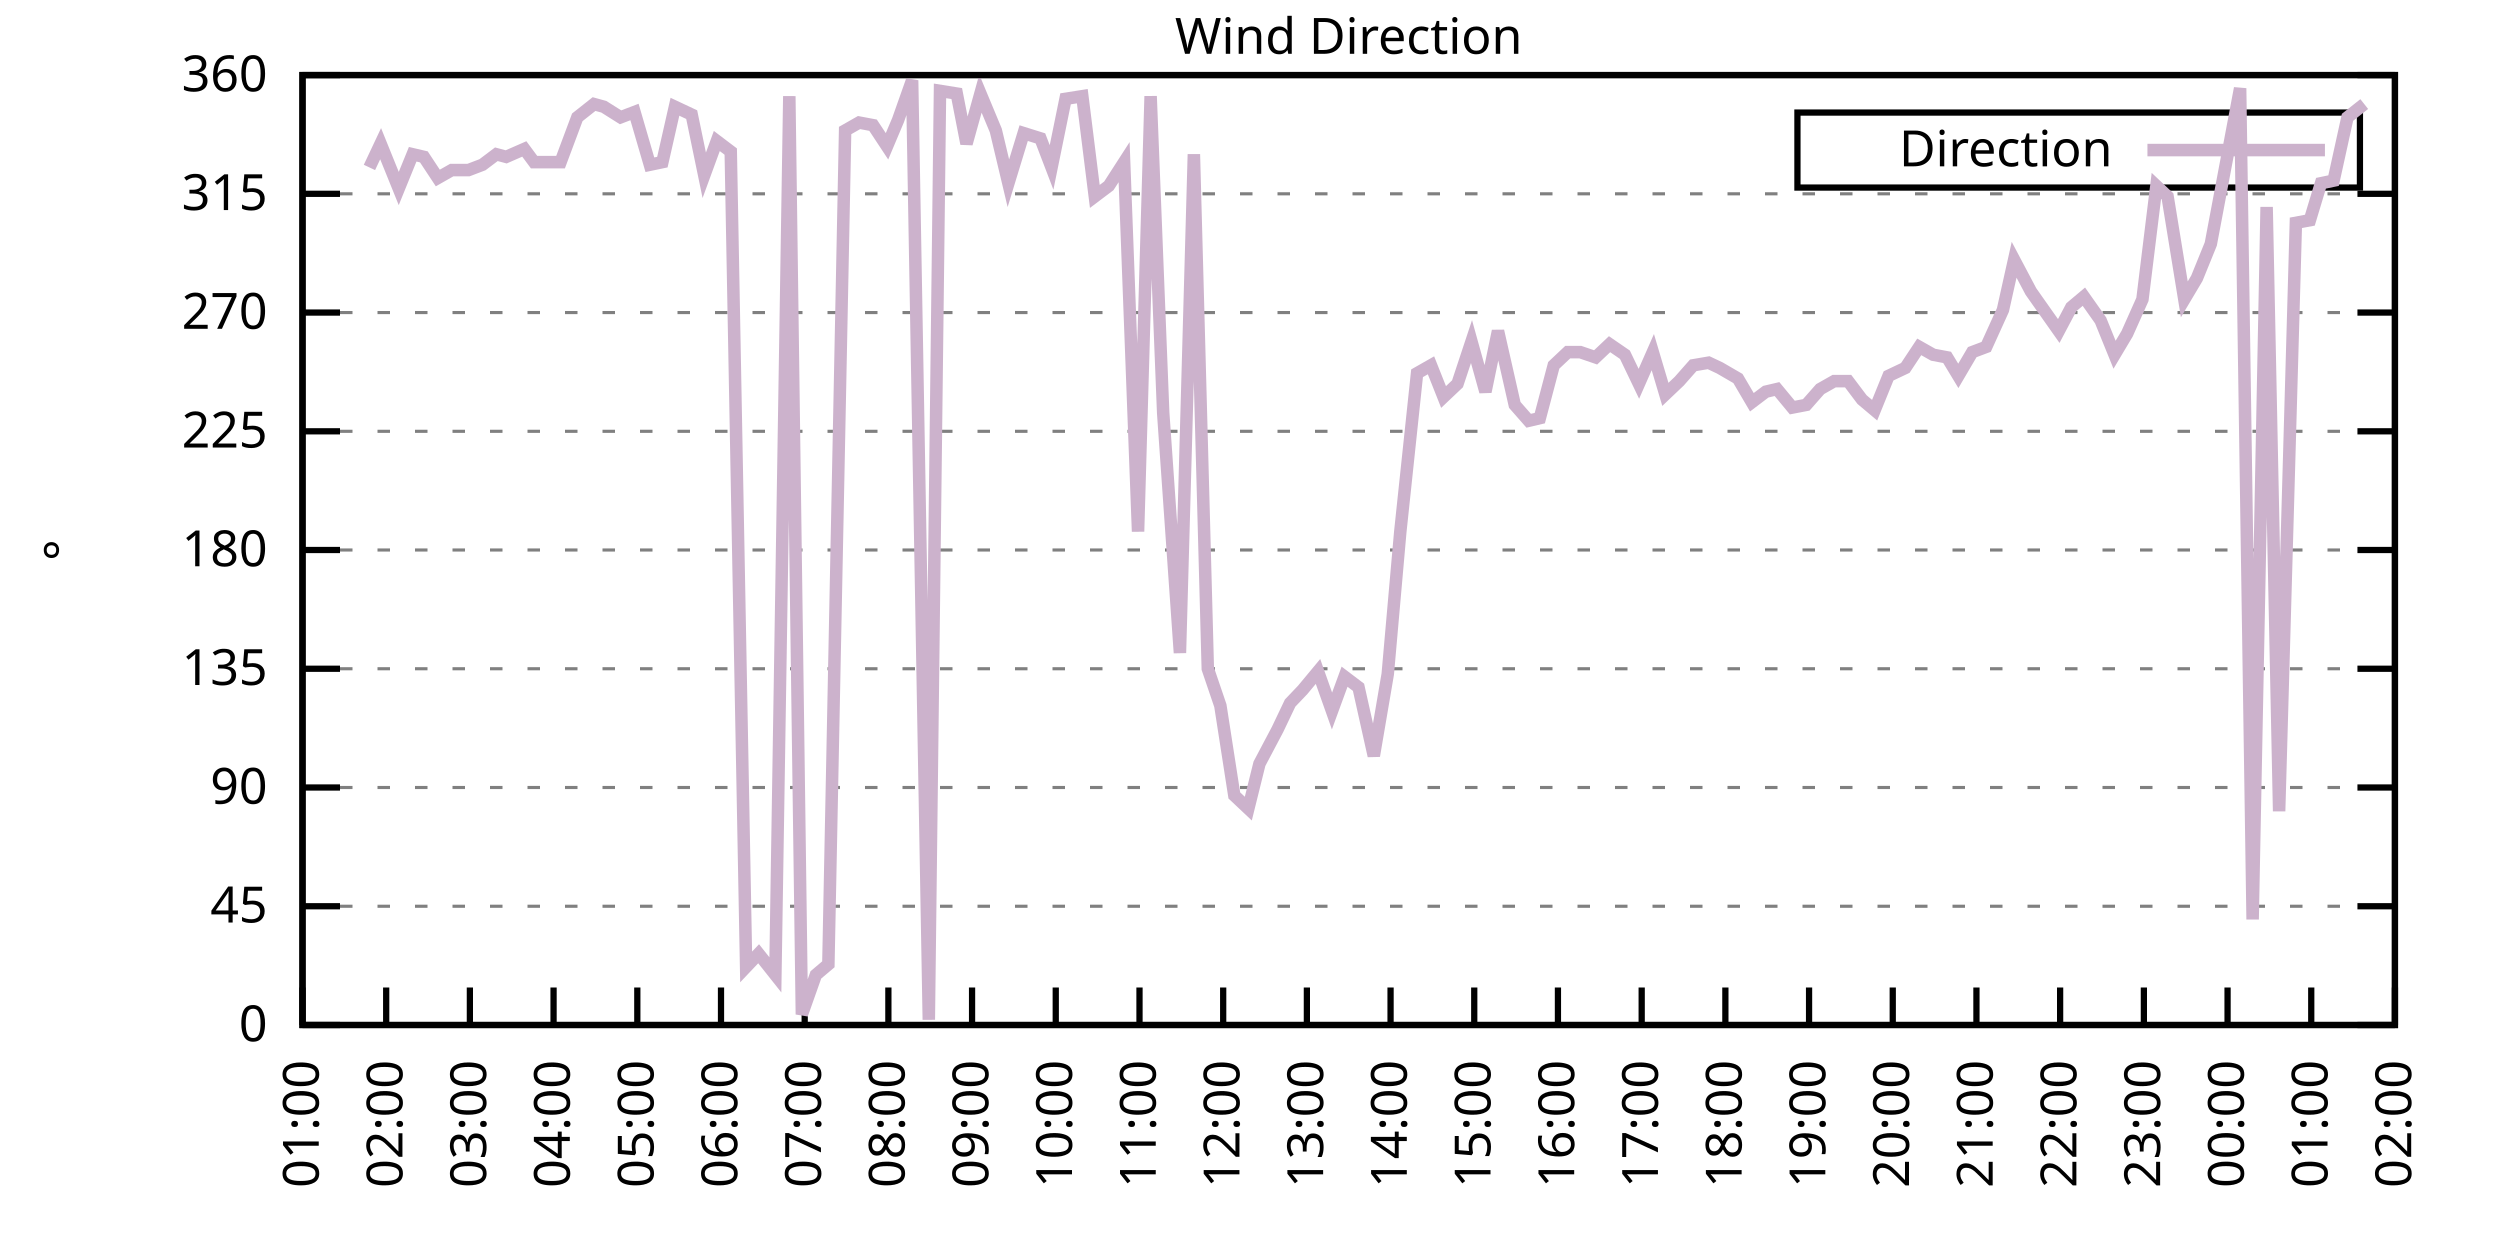
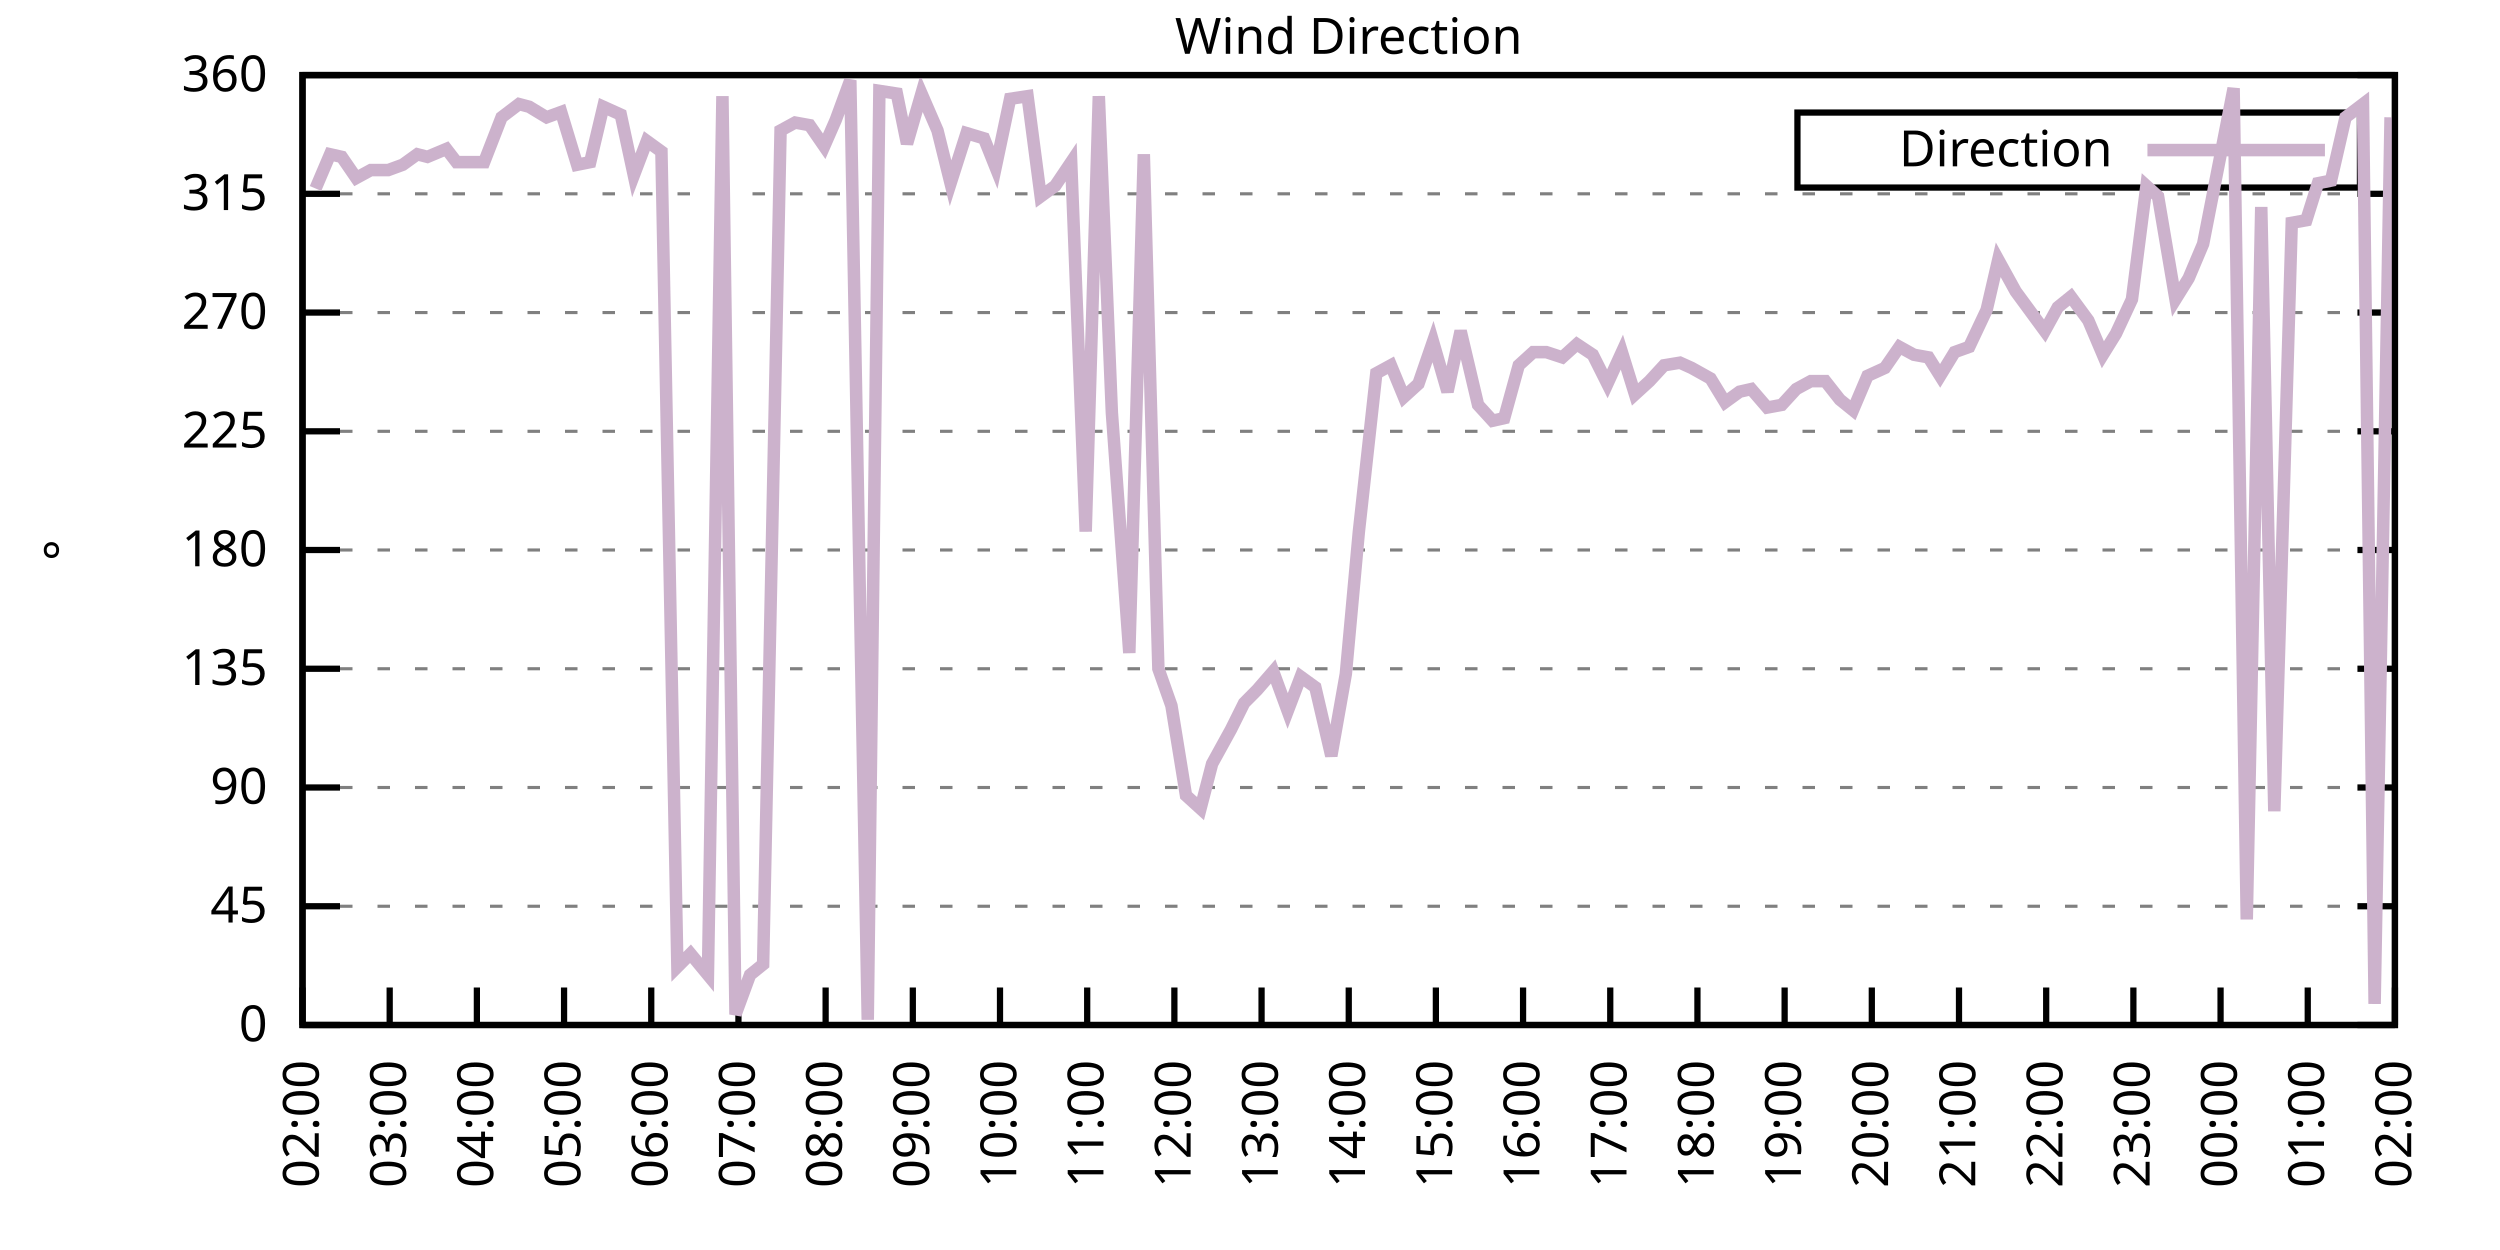
<svg xmlns="http://www.w3.org/2000/svg" xmlns:xlink="http://www.w3.org/1999/xlink" width="400" height="200" viewBox="0 0 400 200">
  <g id="gnuplot_canvas">
    <rect x="0" y="0" width="400" height="200" fill="none" />
    <defs>
      <circle id="gpDot" r="0.5" stroke-width="0.5" stroke="currentColor" />
      <path id="gpPt0" stroke-width="0.333" stroke="currentColor" d="M-1,0 h2 M0,-1 v2" />
      <path id="gpPt1" stroke-width="0.333" stroke="currentColor" d="M-1,-1 L1,1 M1,-1 L-1,1" />
      <path id="gpPt2" stroke-width="0.333" stroke="currentColor" d="M-1,0 L1,0 M0,-1 L0,1 M-1,-1 L1,1 M-1,1 L1,-1" />
      <rect id="gpPt3" stroke-width="0.333" stroke="currentColor" x="-1" y="-1" width="2" height="2" />
      <rect id="gpPt4" stroke-width="0.333" stroke="currentColor" fill="currentColor" x="-1" y="-1" width="2" height="2" />
      <circle id="gpPt5" stroke-width="0.333" stroke="currentColor" cx="0" cy="0" r="1" />
      <use xlink:href="#gpPt5" id="gpPt6" fill="currentColor" stroke="none" />
      <path id="gpPt7" stroke-width="0.333" stroke="currentColor" d="M0,-1.33 L-1.33,0.67 L1.33,0.67 z" />
      <use xlink:href="#gpPt7" id="gpPt8" fill="currentColor" stroke="none" />
      <use xlink:href="#gpPt7" id="gpPt9" stroke="currentColor" transform="rotate(180)" />
      <use xlink:href="#gpPt9" id="gpPt10" fill="currentColor" stroke="none" />
      <use xlink:href="#gpPt3" id="gpPt11" stroke="currentColor" transform="rotate(45)" />
      <use xlink:href="#gpPt11" id="gpPt12" fill="currentColor" stroke="none" />
      <path id="gpPt13" stroke-width="0.333" stroke="currentColor" d="M0,1.330 L1.265,0.411 L0.782,-1.067 L-0.782,-1.076 L-1.265,0.411 z" />
      <use xlink:href="#gpPt13" id="gpPt14" fill="currentColor" stroke="none" />
      <filter id="textbox" filterUnits="objectBoundingBox" x="0" y="0" height="1" width="1">
        <feFlood flood-color="white" flood-opacity="1" result="bgnd" />
        <feComposite in="SourceGraphic" in2="bgnd" operator="atop" />
      </filter>
      <filter id="greybox" filterUnits="objectBoundingBox" x="0" y="0" height="1" width="1">
        <feFlood flood-color="lightgrey" flood-opacity="1" result="grey" />
        <feComposite in="SourceGraphic" in2="grey" operator="atop" />
      </filter>
    </defs>
    <g fill="none" color="white" stroke="currentColor" stroke-width="1.00" stroke-linecap="butt" stroke-linejoin="miter">
</g>
    <g fill="none" color="black" stroke="currentColor" stroke-width="1.00" stroke-linecap="butt" stroke-linejoin="miter">
      <g stroke="none" shape-rendering="crispEdges">
        <polygon fill="rgb(255, 255, 255)" points="48.40,164.00 383.18,164.00 383.18,12.02 48.40,12.02 " />
      </g>
    </g>
    <g fill="none" color="black" stroke="currentColor" stroke-width="1.00" stroke-linecap="butt" stroke-linejoin="miter">
</g>
    <g fill="none" color="black" stroke="black" stroke-width="0.50" stroke-linecap="butt" stroke-linejoin="miter">
</g>
    <g fill="none" color="gray" stroke="currentColor" stroke-width="0.50" stroke-linecap="butt" stroke-linejoin="miter">
      <path stroke="gray" stroke-dasharray="2,4" class="gridline" d="M48.40,164.00 L383.19,164.00  " />
    </g>
    <g fill="none" color="gray" stroke="gray" stroke-width="1.00" stroke-linecap="butt" stroke-linejoin="miter">
</g>
    <g fill="none" color="black" stroke="currentColor" stroke-width="1.00" stroke-linecap="butt" stroke-linejoin="miter">
      <path stroke="black" d="M48.40,164.00 L54.40,164.00 M383.19,164.00 L377.19,164.00  " />
      <g transform="translate(42.80,166.60)" stroke="none" fill="black" font-family="Sans" font-size="8.00" text-anchor="end">
        <text>
          <tspan font-family="Sans"> 0</tspan>
        </text>
      </g>
    </g>
    <g fill="none" color="black" stroke="currentColor" stroke-width="1.00" stroke-linecap="butt" stroke-linejoin="miter">
</g>
    <g fill="none" color="black" stroke="black" stroke-width="0.50" stroke-linecap="butt" stroke-linejoin="miter">
</g>
    <g fill="none" color="gray" stroke="currentColor" stroke-width="0.50" stroke-linecap="butt" stroke-linejoin="miter">
      <path stroke="gray" stroke-dasharray="2,4" class="gridline" d="M48.40,145.00 L383.19,145.00  " />
    </g>
    <g fill="none" color="gray" stroke="gray" stroke-width="1.00" stroke-linecap="butt" stroke-linejoin="miter">
</g>
    <g fill="none" color="black" stroke="currentColor" stroke-width="1.00" stroke-linecap="butt" stroke-linejoin="miter">
      <path stroke="black" d="M48.40,145.00 L54.40,145.00 M383.19,145.00 L377.19,145.00  " />
      <g transform="translate(42.80,147.60)" stroke="none" fill="black" font-family="Sans" font-size="8.00" text-anchor="end">
        <text>
          <tspan font-family="Sans"> 45</tspan>
        </text>
      </g>
    </g>
    <g fill="none" color="black" stroke="currentColor" stroke-width="1.00" stroke-linecap="butt" stroke-linejoin="miter">
</g>
    <g fill="none" color="black" stroke="black" stroke-width="0.50" stroke-linecap="butt" stroke-linejoin="miter">
</g>
    <g fill="none" color="gray" stroke="currentColor" stroke-width="0.50" stroke-linecap="butt" stroke-linejoin="miter">
      <path stroke="gray" stroke-dasharray="2,4" class="gridline" d="M48.40,126.00 L383.19,126.00  " />
    </g>
    <g fill="none" color="gray" stroke="gray" stroke-width="1.00" stroke-linecap="butt" stroke-linejoin="miter">
</g>
    <g fill="none" color="black" stroke="currentColor" stroke-width="1.00" stroke-linecap="butt" stroke-linejoin="miter">
      <path stroke="black" d="M48.40,126.00 L54.40,126.00 M383.19,126.00 L377.19,126.00  " />
      <g transform="translate(42.80,128.60)" stroke="none" fill="black" font-family="Sans" font-size="8.00" text-anchor="end">
        <text>
          <tspan font-family="Sans"> 90</tspan>
        </text>
      </g>
    </g>
    <g fill="none" color="black" stroke="currentColor" stroke-width="1.00" stroke-linecap="butt" stroke-linejoin="miter">
</g>
    <g fill="none" color="black" stroke="black" stroke-width="0.50" stroke-linecap="butt" stroke-linejoin="miter">
</g>
    <g fill="none" color="gray" stroke="currentColor" stroke-width="0.50" stroke-linecap="butt" stroke-linejoin="miter">
      <path stroke="gray" stroke-dasharray="2,4" class="gridline" d="M48.40,107.00 L383.19,107.00  " />
    </g>
    <g fill="none" color="gray" stroke="gray" stroke-width="1.00" stroke-linecap="butt" stroke-linejoin="miter">
</g>
    <g fill="none" color="black" stroke="currentColor" stroke-width="1.00" stroke-linecap="butt" stroke-linejoin="miter">
      <path stroke="black" d="M48.40,107.00 L54.40,107.00 M383.19,107.00 L377.19,107.00  " />
      <g transform="translate(42.80,109.60)" stroke="none" fill="black" font-family="Sans" font-size="8.00" text-anchor="end">
        <text>
          <tspan font-family="Sans"> 135</tspan>
        </text>
      </g>
    </g>
    <g fill="none" color="black" stroke="currentColor" stroke-width="1.00" stroke-linecap="butt" stroke-linejoin="miter">
</g>
    <g fill="none" color="black" stroke="black" stroke-width="0.50" stroke-linecap="butt" stroke-linejoin="miter">
</g>
    <g fill="none" color="gray" stroke="currentColor" stroke-width="0.50" stroke-linecap="butt" stroke-linejoin="miter">
      <path stroke="gray" stroke-dasharray="2,4" class="gridline" d="M48.40,88.00 L383.19,88.00  " />
    </g>
    <g fill="none" color="gray" stroke="gray" stroke-width="1.00" stroke-linecap="butt" stroke-linejoin="miter">
</g>
    <g fill="none" color="black" stroke="currentColor" stroke-width="1.00" stroke-linecap="butt" stroke-linejoin="miter">
      <path stroke="black" d="M48.40,88.00 L54.40,88.00 M383.19,88.00 L377.19,88.00  " />
      <g transform="translate(42.80,90.60)" stroke="none" fill="black" font-family="Sans" font-size="8.00" text-anchor="end">
        <text>
          <tspan font-family="Sans"> 180</tspan>
        </text>
      </g>
    </g>
    <g fill="none" color="black" stroke="currentColor" stroke-width="1.00" stroke-linecap="butt" stroke-linejoin="miter">
</g>
    <g fill="none" color="black" stroke="black" stroke-width="0.50" stroke-linecap="butt" stroke-linejoin="miter">
</g>
    <g fill="none" color="gray" stroke="currentColor" stroke-width="0.50" stroke-linecap="butt" stroke-linejoin="miter">
      <path stroke="gray" stroke-dasharray="2,4" class="gridline" d="M48.40,69.01 L383.19,69.01  " />
    </g>
    <g fill="none" color="gray" stroke="gray" stroke-width="1.00" stroke-linecap="butt" stroke-linejoin="miter">
</g>
    <g fill="none" color="black" stroke="currentColor" stroke-width="1.00" stroke-linecap="butt" stroke-linejoin="miter">
      <path stroke="black" d="M48.40,69.01 L54.40,69.01 M383.19,69.01 L377.19,69.01  " />
      <g transform="translate(42.80,71.61)" stroke="none" fill="black" font-family="Sans" font-size="8.00" text-anchor="end">
        <text>
          <tspan font-family="Sans"> 225</tspan>
        </text>
      </g>
    </g>
    <g fill="none" color="black" stroke="currentColor" stroke-width="1.00" stroke-linecap="butt" stroke-linejoin="miter">
</g>
    <g fill="none" color="black" stroke="black" stroke-width="0.50" stroke-linecap="butt" stroke-linejoin="miter">
</g>
    <g fill="none" color="gray" stroke="currentColor" stroke-width="0.50" stroke-linecap="butt" stroke-linejoin="miter">
      <path stroke="gray" stroke-dasharray="2,4" class="gridline" d="M48.40,50.01 L383.19,50.01  " />
    </g>
    <g fill="none" color="gray" stroke="gray" stroke-width="1.00" stroke-linecap="butt" stroke-linejoin="miter">
</g>
    <g fill="none" color="black" stroke="currentColor" stroke-width="1.00" stroke-linecap="butt" stroke-linejoin="miter">
      <path stroke="black" d="M48.40,50.01 L54.40,50.01 M383.19,50.01 L377.19,50.01  " />
      <g transform="translate(42.80,52.61)" stroke="none" fill="black" font-family="Sans" font-size="8.00" text-anchor="end">
        <text>
          <tspan font-family="Sans"> 270</tspan>
        </text>
      </g>
    </g>
    <g fill="none" color="black" stroke="currentColor" stroke-width="1.00" stroke-linecap="butt" stroke-linejoin="miter">
</g>
    <g fill="none" color="black" stroke="black" stroke-width="0.50" stroke-linecap="butt" stroke-linejoin="miter">
</g>
    <g fill="none" color="gray" stroke="currentColor" stroke-width="0.50" stroke-linecap="butt" stroke-linejoin="miter">
      <path stroke="gray" stroke-dasharray="2,4" class="gridline" d="M48.40,31.01 L383.19,31.01  " />
    </g>
    <g fill="none" color="gray" stroke="gray" stroke-width="1.00" stroke-linecap="butt" stroke-linejoin="miter">
</g>
    <g fill="none" color="black" stroke="currentColor" stroke-width="1.00" stroke-linecap="butt" stroke-linejoin="miter">
      <path stroke="black" d="M48.40,31.01 L54.40,31.01 M383.19,31.01 L377.19,31.01  " />
      <g transform="translate(42.80,33.61)" stroke="none" fill="black" font-family="Sans" font-size="8.00" text-anchor="end">
        <text>
          <tspan font-family="Sans"> 315</tspan>
        </text>
      </g>
    </g>
    <g fill="none" color="black" stroke="currentColor" stroke-width="1.00" stroke-linecap="butt" stroke-linejoin="miter">
</g>
    <g fill="none" color="black" stroke="black" stroke-width="0.50" stroke-linecap="butt" stroke-linejoin="miter">
</g>
    <g fill="none" color="gray" stroke="currentColor" stroke-width="0.50" stroke-linecap="butt" stroke-linejoin="miter">
      <path stroke="gray" stroke-dasharray="2,4" class="gridline" d="M48.40,12.01 L383.19,12.01  " />
    </g>
    <g fill="none" color="gray" stroke="gray" stroke-width="1.00" stroke-linecap="butt" stroke-linejoin="miter">
</g>
    <g fill="none" color="black" stroke="currentColor" stroke-width="1.00" stroke-linecap="butt" stroke-linejoin="miter">
      <path stroke="black" d="M48.40,12.01 L54.40,12.01 M383.19,12.01 L377.19,12.01  " />
      <g transform="translate(42.80,14.61)" stroke="none" fill="black" font-family="Sans" font-size="8.00" text-anchor="end">
        <text>
          <tspan font-family="Sans"> 360</tspan>
        </text>
      </g>
    </g>
    <g fill="none" color="black" stroke="currentColor" stroke-width="1.00" stroke-linecap="butt" stroke-linejoin="miter">
      <path stroke="black" d="M48.40,164.00 L48.40,158.00  " />
      <g transform="translate(51.00,169.60) rotate(270.00)" stroke="none" fill="black" font-family="Sans" font-size="8.00" text-anchor="end">
        <text>
-           <tspan font-family="Sans">01:00</tspan>
-         </text>
-       </g>
-     </g>
-     <g fill="none" color="black" stroke="currentColor" stroke-width="1.00" stroke-linecap="butt" stroke-linejoin="miter">
-       <path stroke="black" d="M61.79,164.00 L61.79,158.00  " />
-       <g transform="translate(64.39,169.60) rotate(270.00)" stroke="none" fill="black" font-family="Sans" font-size="8.00" text-anchor="end">
-         <text>
          <tspan font-family="Sans">02:00</tspan>
        </text>
      </g>
    </g>
    <g fill="none" color="black" stroke="currentColor" stroke-width="1.00" stroke-linecap="butt" stroke-linejoin="miter">
-       <path stroke="black" d="M75.18,164.00 L75.18,158.00  " />
-       <g transform="translate(77.78,169.60) rotate(270.00)" stroke="none" fill="black" font-family="Sans" font-size="8.00" text-anchor="end">
+       <path stroke="black" d="M62.35,164.00 L62.35,158.00  " />
+       <g transform="translate(64.95,169.60) rotate(270.00)" stroke="none" fill="black" font-family="Sans" font-size="8.00" text-anchor="end">
        <text>
          <tspan font-family="Sans">03:00</tspan>
        </text>
      </g>
    </g>
    <g fill="none" color="black" stroke="currentColor" stroke-width="1.00" stroke-linecap="butt" stroke-linejoin="miter">
-       <path stroke="black" d="M88.57,164.00 L88.57,158.00  " />
-       <g transform="translate(91.17,169.60) rotate(270.00)" stroke="none" fill="black" font-family="Sans" font-size="8.00" text-anchor="end">
+       <path stroke="black" d="M76.30,164.00 L76.30,158.00  " />
+       <g transform="translate(78.90,169.60) rotate(270.00)" stroke="none" fill="black" font-family="Sans" font-size="8.00" text-anchor="end">
        <text>
          <tspan font-family="Sans">04:00</tspan>
        </text>
      </g>
    </g>
    <g fill="none" color="black" stroke="currentColor" stroke-width="1.00" stroke-linecap="butt" stroke-linejoin="miter">
-       <path stroke="black" d="M101.97,164.00 L101.97,158.00  " />
-       <g transform="translate(104.57,169.60) rotate(270.00)" stroke="none" fill="black" font-family="Sans" font-size="8.00" text-anchor="end">
+       <path stroke="black" d="M90.25,164.00 L90.25,158.00  " />
+       <g transform="translate(92.85,169.60) rotate(270.00)" stroke="none" fill="black" font-family="Sans" font-size="8.00" text-anchor="end">
        <text>
          <tspan font-family="Sans">05:00</tspan>
        </text>
      </g>
    </g>
    <g fill="none" color="black" stroke="currentColor" stroke-width="1.00" stroke-linecap="butt" stroke-linejoin="miter">
-       <path stroke="black" d="M115.36,164.00 L115.36,158.00  " />
-       <g transform="translate(117.96,169.60) rotate(270.00)" stroke="none" fill="black" font-family="Sans" font-size="8.00" text-anchor="end">
+       <path stroke="black" d="M104.20,164.00 L104.20,158.00  " />
+       <g transform="translate(106.80,169.60) rotate(270.00)" stroke="none" fill="black" font-family="Sans" font-size="8.00" text-anchor="end">
        <text>
          <tspan font-family="Sans">06:00</tspan>
        </text>
      </g>
    </g>
    <g fill="none" color="black" stroke="currentColor" stroke-width="1.00" stroke-linecap="butt" stroke-linejoin="miter">
-       <path stroke="black" d="M128.75,164.00 L128.75,158.00  " />
-       <g transform="translate(131.35,169.60) rotate(270.00)" stroke="none" fill="black" font-family="Sans" font-size="8.00" text-anchor="end">
+       <path stroke="black" d="M118.15,164.00 L118.15,158.00  " />
+       <g transform="translate(120.75,169.60) rotate(270.00)" stroke="none" fill="black" font-family="Sans" font-size="8.00" text-anchor="end">
        <text>
          <tspan font-family="Sans">07:00</tspan>
        </text>
      </g>
    </g>
    <g fill="none" color="black" stroke="currentColor" stroke-width="1.00" stroke-linecap="butt" stroke-linejoin="miter">
-       <path stroke="black" d="M142.14,164.00 L142.14,158.00  " />
-       <g transform="translate(144.74,169.60) rotate(270.00)" stroke="none" fill="black" font-family="Sans" font-size="8.00" text-anchor="end">
+       <path stroke="black" d="M132.10,164.00 L132.10,158.00  " />
+       <g transform="translate(134.70,169.60) rotate(270.00)" stroke="none" fill="black" font-family="Sans" font-size="8.00" text-anchor="end">
        <text>
          <tspan font-family="Sans">08:00</tspan>
        </text>
      </g>
    </g>
    <g fill="none" color="black" stroke="currentColor" stroke-width="1.00" stroke-linecap="butt" stroke-linejoin="miter">
-       <path stroke="black" d="M155.53,164.00 L155.53,158.00  " />
-       <g transform="translate(158.13,169.60) rotate(270.00)" stroke="none" fill="black" font-family="Sans" font-size="8.00" text-anchor="end">
+       <path stroke="black" d="M146.05,164.00 L146.05,158.00  " />
+       <g transform="translate(148.65,169.60) rotate(270.00)" stroke="none" fill="black" font-family="Sans" font-size="8.00" text-anchor="end">
        <text>
          <tspan font-family="Sans">09:00</tspan>
        </text>
      </g>
    </g>
    <g fill="none" color="black" stroke="currentColor" stroke-width="1.00" stroke-linecap="butt" stroke-linejoin="miter">
-       <path stroke="black" d="M168.92,164.00 L168.92,158.00  " />
-       <g transform="translate(171.52,169.60) rotate(270.00)" stroke="none" fill="black" font-family="Sans" font-size="8.00" text-anchor="end">
+       <path stroke="black" d="M160.00,164.00 L160.00,158.00  " />
+       <g transform="translate(162.60,169.60) rotate(270.00)" stroke="none" fill="black" font-family="Sans" font-size="8.00" text-anchor="end">
        <text>
          <tspan font-family="Sans">10:00</tspan>
        </text>
      </g>
    </g>
    <g fill="none" color="black" stroke="currentColor" stroke-width="1.00" stroke-linecap="butt" stroke-linejoin="miter">
-       <path stroke="black" d="M182.32,164.00 L182.32,158.00  " />
-       <g transform="translate(184.92,169.60) rotate(270.00)" stroke="none" fill="black" font-family="Sans" font-size="8.00" text-anchor="end">
+       <path stroke="black" d="M173.95,164.00 L173.95,158.00  " />
+       <g transform="translate(176.55,169.60) rotate(270.00)" stroke="none" fill="black" font-family="Sans" font-size="8.00" text-anchor="end">
        <text>
          <tspan font-family="Sans">11:00</tspan>
        </text>
      </g>
    </g>
    <g fill="none" color="black" stroke="currentColor" stroke-width="1.00" stroke-linecap="butt" stroke-linejoin="miter">
-       <path stroke="black" d="M195.71,164.00 L195.71,158.00  " />
-       <g transform="translate(198.31,169.60) rotate(270.00)" stroke="none" fill="black" font-family="Sans" font-size="8.00" text-anchor="end">
+       <path stroke="black" d="M187.90,164.00 L187.90,158.00  " />
+       <g transform="translate(190.50,169.60) rotate(270.00)" stroke="none" fill="black" font-family="Sans" font-size="8.00" text-anchor="end">
        <text>
          <tspan font-family="Sans">12:00</tspan>
        </text>
      </g>
    </g>
    <g fill="none" color="black" stroke="currentColor" stroke-width="1.00" stroke-linecap="butt" stroke-linejoin="miter">
-       <path stroke="black" d="M209.10,164.00 L209.10,158.00  " />
-       <g transform="translate(211.70,169.60) rotate(270.00)" stroke="none" fill="black" font-family="Sans" font-size="8.00" text-anchor="end">
+       <path stroke="black" d="M201.85,164.00 L201.85,158.00  " />
+       <g transform="translate(204.45,169.60) rotate(270.00)" stroke="none" fill="black" font-family="Sans" font-size="8.00" text-anchor="end">
        <text>
          <tspan font-family="Sans">13:00</tspan>
        </text>
      </g>
    </g>
    <g fill="none" color="black" stroke="currentColor" stroke-width="1.00" stroke-linecap="butt" stroke-linejoin="miter">
-       <path stroke="black" d="M222.49,164.00 L222.49,158.00  " />
-       <g transform="translate(225.09,169.60) rotate(270.00)" stroke="none" fill="black" font-family="Sans" font-size="8.00" text-anchor="end">
+       <path stroke="black" d="M215.80,164.00 L215.80,158.00  " />
+       <g transform="translate(218.40,169.60) rotate(270.00)" stroke="none" fill="black" font-family="Sans" font-size="8.00" text-anchor="end">
        <text>
          <tspan font-family="Sans">14:00</tspan>
        </text>
      </g>
    </g>
    <g fill="none" color="black" stroke="currentColor" stroke-width="1.00" stroke-linecap="butt" stroke-linejoin="miter">
-       <path stroke="black" d="M235.88,164.00 L235.88,158.00  " />
-       <g transform="translate(238.48,169.60) rotate(270.00)" stroke="none" fill="black" font-family="Sans" font-size="8.00" text-anchor="end">
+       <path stroke="black" d="M229.74,164.00 L229.74,158.00  " />
+       <g transform="translate(232.34,169.60) rotate(270.00)" stroke="none" fill="black" font-family="Sans" font-size="8.00" text-anchor="end">
        <text>
          <tspan font-family="Sans">15:00</tspan>
        </text>
      </g>
    </g>
    <g fill="none" color="black" stroke="currentColor" stroke-width="1.00" stroke-linecap="butt" stroke-linejoin="miter">
-       <path stroke="black" d="M249.27,164.00 L249.27,158.00  " />
-       <g transform="translate(251.87,169.60) rotate(270.00)" stroke="none" fill="black" font-family="Sans" font-size="8.00" text-anchor="end">
+       <path stroke="black" d="M243.69,164.00 L243.69,158.00  " />
+       <g transform="translate(246.29,169.60) rotate(270.00)" stroke="none" fill="black" font-family="Sans" font-size="8.00" text-anchor="end">
        <text>
          <tspan font-family="Sans">16:00</tspan>
        </text>
      </g>
    </g>
    <g fill="none" color="black" stroke="currentColor" stroke-width="1.00" stroke-linecap="butt" stroke-linejoin="miter">
-       <path stroke="black" d="M262.67,164.00 L262.67,158.00  " />
-       <g transform="translate(265.27,169.60) rotate(270.00)" stroke="none" fill="black" font-family="Sans" font-size="8.00" text-anchor="end">
+       <path stroke="black" d="M257.64,164.00 L257.64,158.00  " />
+       <g transform="translate(260.24,169.60) rotate(270.00)" stroke="none" fill="black" font-family="Sans" font-size="8.00" text-anchor="end">
        <text>
          <tspan font-family="Sans">17:00</tspan>
        </text>
      </g>
    </g>
    <g fill="none" color="black" stroke="currentColor" stroke-width="1.00" stroke-linecap="butt" stroke-linejoin="miter">
-       <path stroke="black" d="M276.06,164.00 L276.06,158.00  " />
-       <g transform="translate(278.66,169.60) rotate(270.00)" stroke="none" fill="black" font-family="Sans" font-size="8.00" text-anchor="end">
+       <path stroke="black" d="M271.59,164.00 L271.59,158.00  " />
+       <g transform="translate(274.19,169.60) rotate(270.00)" stroke="none" fill="black" font-family="Sans" font-size="8.00" text-anchor="end">
        <text>
          <tspan font-family="Sans">18:00</tspan>
        </text>
      </g>
    </g>
    <g fill="none" color="black" stroke="currentColor" stroke-width="1.00" stroke-linecap="butt" stroke-linejoin="miter">
-       <path stroke="black" d="M289.45,164.00 L289.45,158.00  " />
-       <g transform="translate(292.05,169.60) rotate(270.00)" stroke="none" fill="black" font-family="Sans" font-size="8.00" text-anchor="end">
+       <path stroke="black" d="M285.54,164.00 L285.54,158.00  " />
+       <g transform="translate(288.14,169.60) rotate(270.00)" stroke="none" fill="black" font-family="Sans" font-size="8.00" text-anchor="end">
        <text>
          <tspan font-family="Sans">19:00</tspan>
        </text>
      </g>
    </g>
    <g fill="none" color="black" stroke="currentColor" stroke-width="1.00" stroke-linecap="butt" stroke-linejoin="miter">
-       <path stroke="black" d="M302.84,164.00 L302.84,158.00  " />
-       <g transform="translate(305.44,169.60) rotate(270.00)" stroke="none" fill="black" font-family="Sans" font-size="8.00" text-anchor="end">
+       <path stroke="black" d="M299.49,164.00 L299.49,158.00  " />
+       <g transform="translate(302.09,169.60) rotate(270.00)" stroke="none" fill="black" font-family="Sans" font-size="8.00" text-anchor="end">
        <text>
          <tspan font-family="Sans">20:00</tspan>
        </text>
      </g>
    </g>
    <g fill="none" color="black" stroke="currentColor" stroke-width="1.00" stroke-linecap="butt" stroke-linejoin="miter">
-       <path stroke="black" d="M316.23,164.00 L316.23,158.00  " />
-       <g transform="translate(318.83,169.60) rotate(270.00)" stroke="none" fill="black" font-family="Sans" font-size="8.00" text-anchor="end">
+       <path stroke="black" d="M313.44,164.00 L313.44,158.00  " />
+       <g transform="translate(316.04,169.60) rotate(270.00)" stroke="none" fill="black" font-family="Sans" font-size="8.00" text-anchor="end">
        <text>
          <tspan font-family="Sans">21:00</tspan>
        </text>
      </g>
    </g>
    <g fill="none" color="black" stroke="currentColor" stroke-width="1.00" stroke-linecap="butt" stroke-linejoin="miter">
-       <path stroke="black" d="M329.62,164.00 L329.62,158.00  " />
-       <g transform="translate(332.22,169.60) rotate(270.00)" stroke="none" fill="black" font-family="Sans" font-size="8.00" text-anchor="end">
+       <path stroke="black" d="M327.39,164.00 L327.39,158.00  " />
+       <g transform="translate(329.99,169.60) rotate(270.00)" stroke="none" fill="black" font-family="Sans" font-size="8.00" text-anchor="end">
        <text>
          <tspan font-family="Sans">22:00</tspan>
        </text>
      </g>
    </g>
    <g fill="none" color="black" stroke="currentColor" stroke-width="1.00" stroke-linecap="butt" stroke-linejoin="miter">
-       <path stroke="black" d="M343.02,164.00 L343.02,158.00  " />
-       <g transform="translate(345.62,169.60) rotate(270.00)" stroke="none" fill="black" font-family="Sans" font-size="8.00" text-anchor="end">
+       <path stroke="black" d="M341.34,164.00 L341.34,158.00  " />
+       <g transform="translate(343.94,169.60) rotate(270.00)" stroke="none" fill="black" font-family="Sans" font-size="8.00" text-anchor="end">
        <text>
          <tspan font-family="Sans">23:00</tspan>
        </text>
      </g>
    </g>
    <g fill="none" color="black" stroke="currentColor" stroke-width="1.00" stroke-linecap="butt" stroke-linejoin="miter">
-       <path stroke="black" d="M356.41,164.00 L356.41,158.00  " />
-       <g transform="translate(359.01,169.60) rotate(270.00)" stroke="none" fill="black" font-family="Sans" font-size="8.00" text-anchor="end">
+       <path stroke="black" d="M355.29,164.00 L355.29,158.00  " />
+       <g transform="translate(357.89,169.60) rotate(270.00)" stroke="none" fill="black" font-family="Sans" font-size="8.00" text-anchor="end">
        <text>
          <tspan font-family="Sans">00:00</tspan>
        </text>
      </g>
    </g>
    <g fill="none" color="black" stroke="currentColor" stroke-width="1.00" stroke-linecap="butt" stroke-linejoin="miter">
-       <path stroke="black" d="M369.80,164.00 L369.80,158.00  " />
-       <g transform="translate(372.40,169.60) rotate(270.00)" stroke="none" fill="black" font-family="Sans" font-size="8.00" text-anchor="end">
+       <path stroke="black" d="M369.24,164.00 L369.24,158.00  " />
+       <g transform="translate(371.84,169.60) rotate(270.00)" stroke="none" fill="black" font-family="Sans" font-size="8.00" text-anchor="end">
        <text>
          <tspan font-family="Sans">01:00</tspan>
        </text>
      </g>
    </g>
    <g fill="none" color="black" stroke="currentColor" stroke-width="1.00" stroke-linecap="butt" stroke-linejoin="miter">
      <path stroke="black" d="M383.19,164.00 L383.19,158.00  " />
      <g transform="translate(385.79,169.60) rotate(270.00)" stroke="none" fill="black" font-family="Sans" font-size="8.00" text-anchor="end">
        <text>
          <tspan font-family="Sans">02:00</tspan>
        </text>
      </g>
    </g>
    <g fill="none" color="black" stroke="currentColor" stroke-width="1.00" stroke-linecap="butt" stroke-linejoin="miter">
</g>
    <g fill="none" color="black" stroke="currentColor" stroke-width="1.00" stroke-linecap="butt" stroke-linejoin="miter">
      <path stroke="black" d="M48.40,12.01 L48.40,164.00 L383.19,164.00 L383.19,12.01 L48.40,12.01 Z  " />
    </g>
    <g fill="none" color="black" stroke="currentColor" stroke-width="1.00" stroke-linecap="butt" stroke-linejoin="miter">
</g>
    <g fill="none" color="black" stroke="currentColor" stroke-width="1.00" stroke-linecap="butt" stroke-linejoin="miter">
      <path stroke="black" d="M287.59,30.01 L287.59,18.01 L377.59,18.01 L377.59,30.01 L287.59,30.01 Z  " />
    </g>
    <g id="Wind_direction_plot_1">
      <g fill="none" color="white" stroke="black" stroke-width="2.00" stroke-linecap="butt" stroke-linejoin="miter">
</g>
      <g fill="none" color="black" stroke="currentColor" stroke-width="2.00" stroke-linecap="butt" stroke-linejoin="miter">
        <g transform="translate(337.99,26.61)" stroke="none" fill="black" font-family="Sans" font-size="8.00" text-anchor="end">
          <text>
            <tspan font-family="Sans">Direction</tspan>
          </text>
        </g>
      </g>
      <g fill="none" color="black" stroke="currentColor" stroke-width="2.00" stroke-linecap="butt" stroke-linejoin="miter">
-         <path stroke="rgb(204, 178, 204)" d="M343.59,24.01 L371.99,24.01 M59.11,26.79 L60.90,22.99 L63.80,30.16 L66.03,24.68 L67.82,25.10 L70.05,28.48   L72.28,27.21 L74.96,27.21 L77.19,26.36 L79.42,24.68 L80.99,25.10 L83.89,23.83 L85.45,25.94 L88.13,25.94   L89.69,25.94 L92.37,18.77 L95.05,16.65 L96.61,17.08 L99.29,18.77 L101.52,17.92 L103.98,26.36 L105.98,25.94   L107.99,17.08 L110.67,18.34 L112.68,28.05 L114.69,22.56 L116.92,24.25 L119.38,154.71 L121.38,152.60 L124.06,155.98   L126.29,15.39 L128.30,162.31 L130.54,155.98 L132.54,154.29 L135.22,20.88 L137.45,19.61 L139.69,20.03 L141.92,23.41   L143.70,19.19 L145.94,12.85 L148.61,163.16 L150.40,14.54 L153.08,14.97 L154.64,22.99 L156.87,14.97 L159.33,20.88   L161.34,29.32 L163.79,21.30 L166.47,22.14 L168.25,26.79 L170.49,15.81 L173.17,15.39 L175.17,31.43 L177.41,29.74   L179.86,25.94 L182.09,85.05 L184.10,15.39 L186.11,66.05 L188.79,104.47 L191.02,24.68 L193.25,107.00 L195.26,112.91   L197.49,127.27 L199.73,129.38 L201.51,122.20 L204.41,116.71 L206.42,112.49 L208.43,110.38 L210.88,107.43 L213.12,113.76   L215.13,108.27 L217.36,109.96 L219.81,120.94 L222.04,107.85 L224.05,85.05 L226.73,59.72 L228.96,58.45 L230.97,63.52   L233.20,61.41 L235.44,54.65 L237.67,62.67 L239.68,52.96 L242.36,64.78 L244.59,67.32 L246.37,66.90 L248.60,58.45   L250.84,56.34 L252.85,56.34 L255.30,57.18 L257.53,55.07 L259.99,56.76 L262.22,61.41 L264.45,56.34 L266.46,63.10   L268.69,60.98 L270.92,58.45 L273.38,58.03 L275.16,58.87 L278.07,60.56 L280.30,64.36 L282.53,62.67 L284.32,62.25   L286.77,65.21 L289.00,64.78 L291.23,62.25 L293.47,60.98 L295.70,60.98 L297.93,63.94 L299.94,65.63 L302.17,60.14   L304.85,58.87 L307.08,55.50 L309.31,56.76 L311.54,57.18 L313.33,60.14 L315.56,56.34 L317.79,55.50 L320.47,49.59   L322.26,41.56 L324.94,46.63 L326.72,49.16 L329.40,52.96 L331.41,49.16 L333.42,47.47 L336.10,51.27 L338.33,56.76   L340.34,53.39 L342.79,47.90 L345.02,29.74 L346.81,31.43 L349.49,47.90 L351.50,44.52 L353.73,39.03 L358.42,14.12   L360.42,147.11 L362.66,33.12 L364.66,129.80 L367.34,35.65 L369.58,35.23 L371.36,29.32 L373.37,28.90 L375.60,18.77   L378.28,16.65  " />
+         <path stroke="rgb(204, 178, 204)" d="M343.59,24.01 L371.99,24.01 M50.49,30.16 L52.82,24.68 L54.68,25.10 L57.00,28.48 L59.33,27.21 L62.12,27.21   L64.44,26.36 L66.77,24.68 L68.39,25.10 L71.42,23.83 L73.04,25.94 L75.83,25.94 L77.46,25.94 L80.25,18.77   L83.04,16.65 L84.67,17.08 L87.46,18.77 L89.78,17.92 L92.34,26.36 L94.43,25.94 L96.53,17.08 L99.32,18.34   L101.41,28.05 L103.50,22.56 L105.83,24.25 L108.38,154.71 L110.48,152.60 L113.27,155.98 L115.59,15.39 L117.68,162.31   L120.01,155.98 L122.10,154.29 L124.89,20.88 L127.22,19.61 L129.54,20.03 L131.87,23.41 L133.72,19.19 L136.05,12.85   L138.84,163.16 L140.70,14.54 L143.49,14.97 L145.12,22.99 L147.44,14.97 L150.00,20.88 L152.09,29.32 L154.65,21.30   L157.44,22.14 L159.30,26.79 L161.62,15.81 L164.41,15.39 L166.51,31.43 L168.83,29.74 L171.39,25.94 L173.71,85.05   L175.81,15.39 L177.90,66.05 L180.69,104.47 L183.01,24.68 L185.34,107.00 L187.43,112.91 L189.76,127.27 L192.08,129.38   L193.94,122.20 L196.96,116.71 L199.06,112.49 L201.15,110.38 L203.71,107.43 L206.03,113.76 L208.12,108.27 L210.45,109.96   L213.01,120.94 L215.33,107.85 L217.42,85.05 L220.21,59.72 L222.54,58.45 L224.63,63.52 L226.95,61.41 L229.28,54.65   L231.60,62.67 L233.70,52.96 L236.49,64.78 L238.81,67.32 L240.67,66.90 L243.00,58.45 L245.32,56.34 L247.41,56.34   L249.97,57.18 L252.30,55.07 L254.85,56.76 L257.18,61.41 L259.50,56.34 L261.60,63.10 L263.92,60.98 L266.25,58.45   L268.80,58.03 L270.66,58.87 L273.69,60.56 L276.01,64.36 L278.34,62.67 L280.20,62.25 L282.75,65.21 L285.08,64.78   L287.40,62.25 L289.73,60.98 L292.05,60.98 L294.38,63.94 L296.47,65.63 L298.80,60.14 L301.58,58.87 L303.91,55.50   L306.23,56.76 L308.56,57.18 L310.42,60.14 L312.74,56.34 L315.07,55.50 L317.86,49.59 L319.72,41.56 L322.51,46.63   L324.37,49.16 L327.16,52.96 L329.25,49.16 L331.34,47.47 L334.13,51.27 L336.46,56.76 L338.55,53.39 L341.11,47.90   L343.43,29.74 L345.29,31.43 L348.08,47.90 L350.18,44.52 L352.50,39.03 L357.38,14.12 L359.48,147.11 L361.80,33.12   L363.89,129.80 L366.68,35.65 L369.01,35.23 L370.87,29.32 L372.96,28.90 L375.29,18.77 L378.08,16.65 L379.94,160.62   L382.49,18.77  " />
      </g>
    </g>
    <g fill="none" color="black" stroke="currentColor" stroke-width="2.00" stroke-linecap="butt" stroke-linejoin="miter">
</g>
    <g fill="none" color="black" stroke="black" stroke-width="1.00" stroke-linecap="butt" stroke-linejoin="miter">
</g>
    <g fill="none" color="black" stroke="currentColor" stroke-width="1.00" stroke-linecap="butt" stroke-linejoin="miter">
      <path stroke="black" d="M48.40,12.01 L48.40,164.00 L383.19,164.00 L383.19,12.01 L48.40,12.01 Z  " />
      <g transform="translate(12.80,88.01) rotate(270.00)" stroke="none" fill="black" font-family="Sans" font-size="8.00" text-anchor="middle">
        <text>
          <tspan font-family="Sans">°</tspan>
        </text>
      </g>
    </g>
    <g fill="none" color="black" stroke="currentColor" stroke-width="1.00" stroke-linecap="butt" stroke-linejoin="miter">
</g>
    <g fill="none" color="black" stroke="currentColor" stroke-width="1.00" stroke-linecap="butt" stroke-linejoin="miter">
      <g transform="translate(215.79,8.61)" stroke="none" fill="black" font-family="Sans" font-size="8.00" text-anchor="middle">
        <text>
          <tspan font-family="Sans">Wind Direction</tspan>
        </text>
      </g>
    </g>
    <g fill="none" color="black" stroke="currentColor" stroke-width="1.00" stroke-linecap="butt" stroke-linejoin="miter">
</g>
  </g>
</svg>
